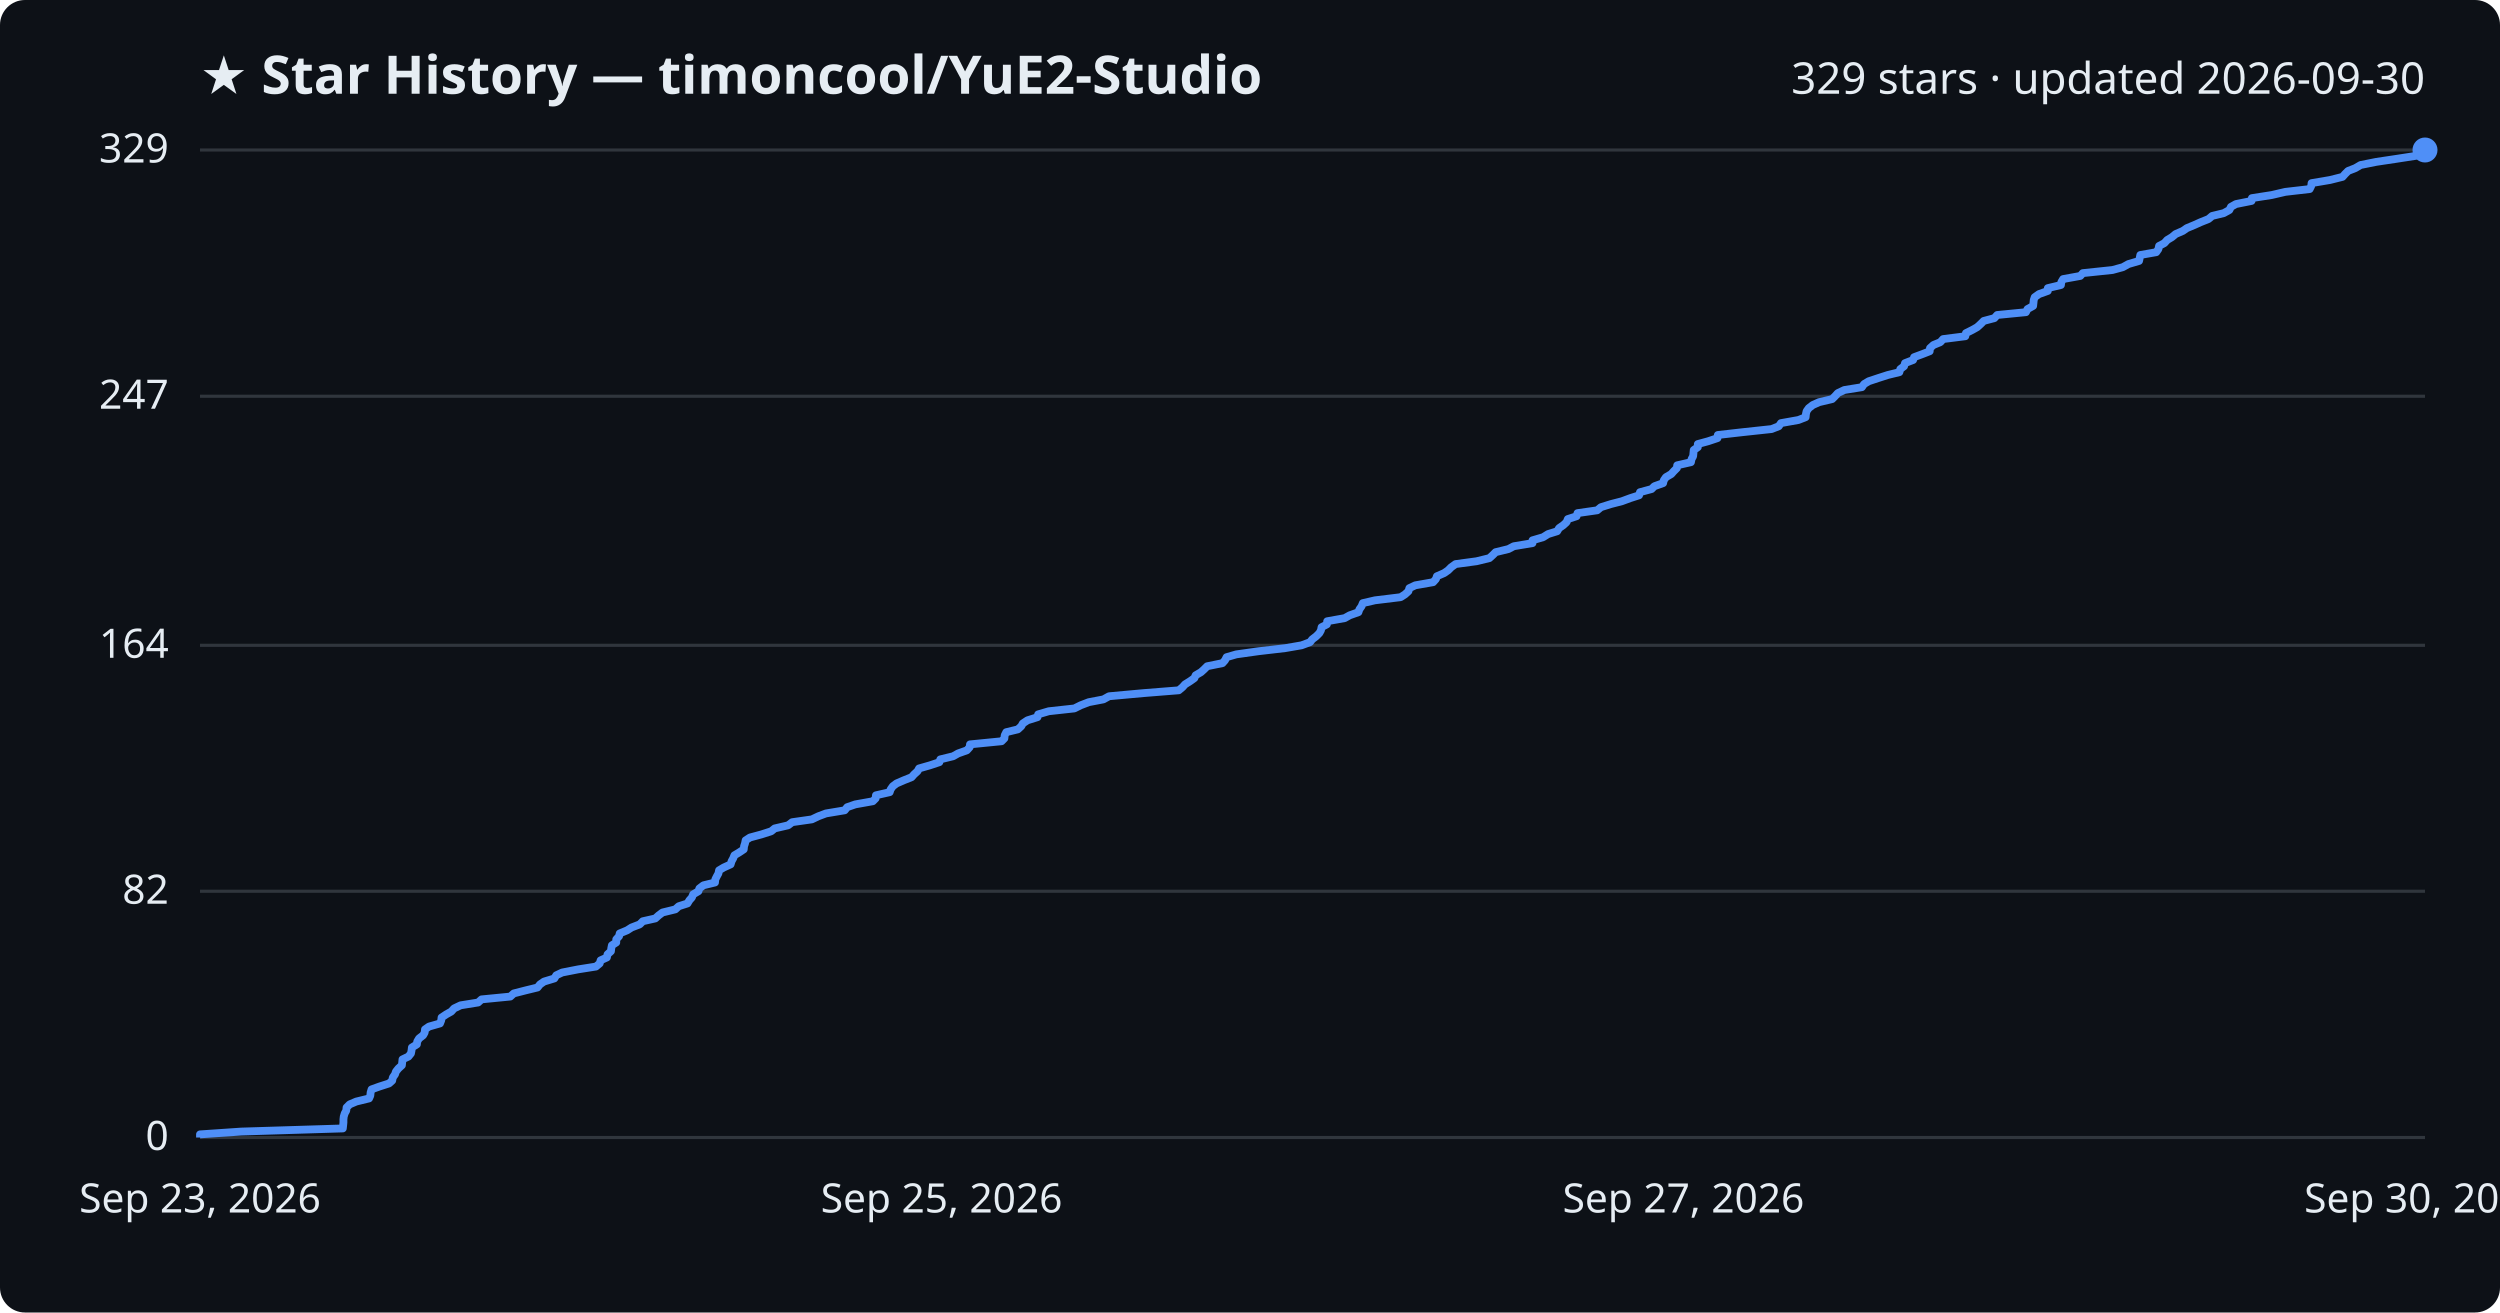
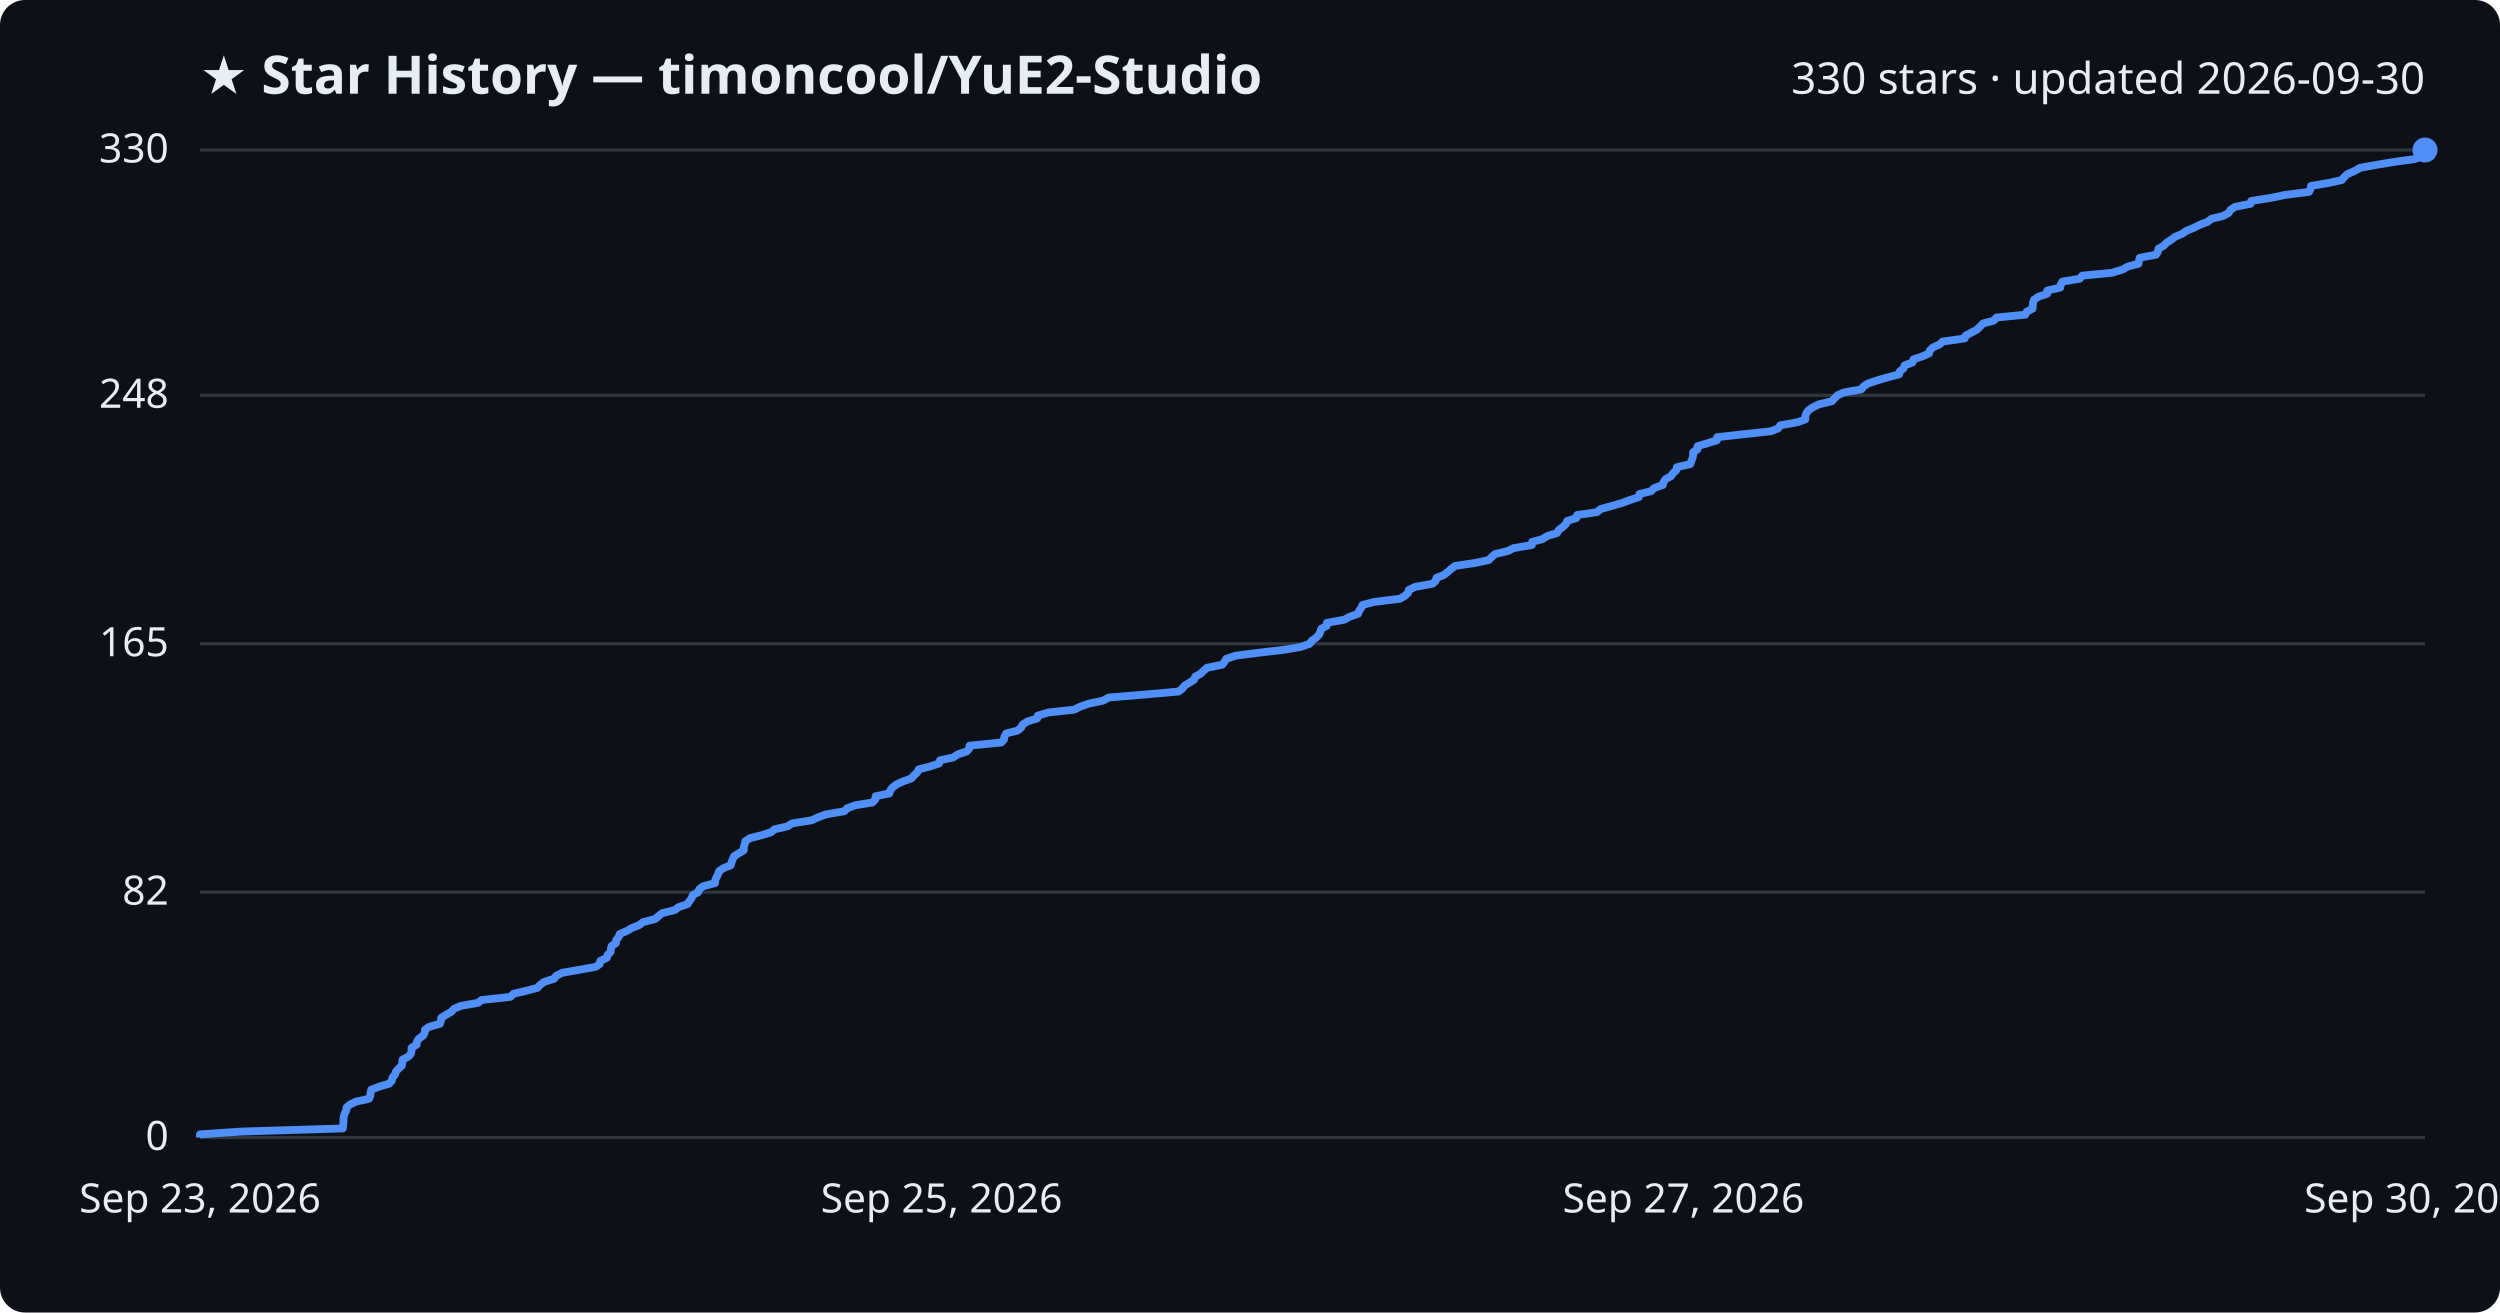
<svg xmlns="http://www.w3.org/2000/svg" viewBox="0 0 800 420" font-family="Segoe UI, sans-serif">
  <rect width="800" height="420" fill="#0d1117" rx="8" />
  <text x="64" y="30" fill="#e6edf3" font-size="17" font-weight="700">★ Star History — timoncool/YuE2-Studio</text>
-   <text x="776" y="30" fill="#e6edf3" font-size="14" text-anchor="end">329 stars · updated 2026-09-30</text>
+   <text x="776" y="30" fill="#e6edf3" font-size="14" text-anchor="end">330 stars · updated 2026-09-30</text>
  <line x1="64" y1="364.0" x2="776" y2="364.0" stroke="#30363d" stroke-width="1" />
  <text x="54" y="368.0" fill="#e6edf3" font-size="13" text-anchor="end">0</text>
-   <line x1="64" y1="285.2" x2="776" y2="285.2" stroke="#30363d" stroke-width="1" />
-   <text x="54" y="289.2" fill="#e6edf3" font-size="13" text-anchor="end">82</text>
-   <line x1="64" y1="206.5" x2="776" y2="206.5" stroke="#30363d" stroke-width="1" />
-   <text x="54" y="210.5" fill="#e6edf3" font-size="13" text-anchor="end">164</text>
-   <line x1="64" y1="126.8" x2="776" y2="126.8" stroke="#30363d" stroke-width="1" />
-   <text x="54" y="130.8" fill="#e6edf3" font-size="13" text-anchor="end">247</text>
+   <line x1="64" y1="285.5" x2="776" y2="285.5" stroke="#30363d" stroke-width="1" />
+   <text x="54" y="289.5" fill="#e6edf3" font-size="13" text-anchor="end">82</text>
+   <line x1="64" y1="206.0" x2="776" y2="206.0" stroke="#30363d" stroke-width="1" />
+   <text x="54" y="210.0" fill="#e6edf3" font-size="13" text-anchor="end">165</text>
+   <line x1="64" y1="126.5" x2="776" y2="126.5" stroke="#30363d" stroke-width="1" />
+   <text x="54" y="130.5" fill="#e6edf3" font-size="13" text-anchor="end">248</text>
  <line x1="64" y1="48.0" x2="776" y2="48.0" stroke="#30363d" stroke-width="1" />
-   <text x="54" y="52.0" fill="#e6edf3" font-size="13" text-anchor="end">329</text>
-   <path d="M64.0,364.0 L64.0,363.0 L77.2,362.1 L109.7,361.1 L109.8,360.2 L109.9,359.2 L109.9,358.2 L110.0,357.3 L110.3,356.3 L110.8,355.4 L110.9,354.4 L111.9,353.4 L114.0,352.5 L118.1,351.5 L118.5,350.6 L118.6,349.6 L118.9,348.6 L121.4,347.7 L124.5,346.7 L125.5,345.8 L125.7,344.8 L126.4,343.8 L126.7,342.9 L127.5,341.9 L128.6,340.9 L128.7,340.0 L128.8,339.0 L130.7,338.1 L131.5,337.1 L131.7,336.1 L131.8,335.2 L133.4,334.2 L133.5,333.3 L134.1,332.3 L135.4,331.3 L135.9,330.4 L136.0,329.4 L137.3,328.5 L140.8,327.5 L141.2,326.5 L141.3,325.6 L142.8,324.6 L144.4,323.7 L145.3,322.7 L147.4,321.7 L153.0,320.8 L154.1,319.8 L163.3,318.9 L164.4,317.9 L168.3,316.9 L172.0,316.0 L172.8,315.0 L174.1,314.1 L177.4,313.1 L178.0,312.1 L179.9,311.2 L185.0,310.2 L190.7,309.3 L191.9,308.3 L192.2,307.3 L194.2,306.4 L194.4,305.4 L195.5,304.4 L195.6,303.5 L195.8,302.5 L197.2,301.6 L197.2,300.6 L198.1,299.6 L198.3,298.7 L200.7,297.7 L202.1,296.8 L204.7,295.8 L205.7,294.8 L209.7,293.9 L210.8,292.9 L212.0,292.0 L216.1,291.0 L217.2,290.0 L220.0,289.1 L220.6,288.1 L221.4,287.2 L221.8,286.2 L223.5,285.2 L223.8,284.3 L225.1,283.3 L228.8,282.4 L228.9,281.4 L229.4,280.4 L229.9,279.5 L230.1,278.5 L231.6,277.6 L233.8,276.6 L234.1,275.6 L234.6,274.7 L235.0,273.7 L236.5,272.8 L238.0,271.8 L238.1,270.8 L238.4,269.9 L238.6,268.9 L240.0,268.0 L243.7,267.0 L246.8,266.0 L247.9,265.1 L252.2,264.1 L253.5,263.1 L259.8,262.2 L261.9,261.2 L264.3,260.3 L270.3,259.3 L271.1,258.3 L273.7,257.4 L279.3,256.4 L280.2,255.5 L280.3,254.5 L284.7,253.5 L285.0,252.6 L285.7,251.6 L286.9,250.7 L289.2,249.7 L291.7,248.7 L292.5,247.8 L293.6,246.8 L294.1,245.9 L297.6,244.9 L300.6,243.9 L300.9,243.0 L305.0,242.0 L306.6,241.1 L309.4,240.1 L310.3,239.1 L310.4,238.2 L320.5,237.2 L321.4,236.3 L321.5,235.3 L322.0,234.3 L325.7,233.4 L326.8,232.4 L327.3,231.5 L328.8,230.5 L332.0,229.5 L332.2,228.6 L335.6,227.6 L343.8,226.7 L345.8,225.7 L348.4,224.7 L353.1,223.8 L354.9,222.8 L365.9,221.8 L377.2,220.9 L378.4,219.9 L379.2,219.0 L380.8,218.0 L382.2,217.0 L382.6,216.1 L384.3,215.1 L385.3,214.2 L386.3,213.2 L391.2,212.2 L392.0,211.3 L392.5,210.3 L395.6,209.4 L402.7,208.4 L411.3,207.4 L416.5,206.5 L419.2,205.5 L419.9,204.6 L421.2,203.6 L422.2,202.6 L422.7,201.7 L422.9,200.7 L424.6,199.8 L424.7,198.8 L430.3,197.8 L431.9,196.9 L434.7,195.9 L435.0,195.0 L435.7,194.0 L436.1,193.0 L440.0,192.1 L448.2,191.1 L449.6,190.2 L450.7,189.2 L451.0,188.2 L452.9,187.3 L458.6,186.3 L459.5,185.3 L459.8,184.4 L462.1,183.4 L463.4,182.5 L464.4,181.5 L465.8,180.5 L472.5,179.6 L476.6,178.6 L477.6,177.7 L478.6,176.7 L482.7,175.7 L484.4,174.8 L490.4,173.8 L490.4,172.9 L493.8,171.9 L495.4,170.9 L498.3,170.0 L498.9,169.0 L500.2,168.1 L501.3,167.1 L501.7,166.1 L504.5,165.2 L504.8,164.2 L511.1,163.3 L512.3,162.3 L515.5,161.3 L519.0,160.4 L521.7,159.4 L524.5,158.5 L524.8,157.5 L528.5,156.5 L529.4,155.6 L532.2,154.6 L532.4,153.7 L533.1,152.7 L534.8,151.7 L535.6,150.8 L536.6,149.8 L536.7,148.9 L541.1,147.9 L541.3,146.9 L541.8,146.0 L541.9,145.0 L542.0,144.0 L543.3,143.1 L543.3,142.1 L546.6,141.2 L549.6,140.2 L549.7,139.2 L557.6,138.3 L566.9,137.3 L569.2,136.4 L569.9,135.4 L575.5,134.4 L577.8,133.5 L577.9,132.5 L578.1,131.6 L578.8,130.6 L580.1,129.6 L582.1,128.7 L586.3,127.7 L587.2,126.8 L588.1,125.8 L590.2,124.8 L595.8,123.9 L596.5,122.9 L598.0,122.0 L601.0,121.0 L604.1,120.0 L607.8,119.1 L608.1,118.1 L609.3,117.2 L609.6,116.2 L612.2,115.2 L612.5,114.3 L615.2,113.3 L617.5,112.4 L617.6,111.4 L618.7,110.4 L620.9,109.5 L621.8,108.5 L628.9,107.6 L629.1,106.6 L631.1,105.6 L632.7,104.7 L633.8,103.7 L634.8,102.7 L638.2,101.8 L639.1,100.8 L648.3,99.9 L648.8,98.9 L650.6,97.9 L650.7,97.0 L650.8,96.0 L651.1,95.1 L652.5,94.1 L655.3,93.1 L655.3,92.2 L659.5,91.2 L659.6,90.3 L660.2,89.3 L665.7,88.3 L666.5,87.4 L676.0,86.4 L679.3,85.5 L681.1,84.5 L684.5,83.5 L684.7,82.6 L684.9,81.6 L690.0,80.7 L690.7,79.7 L690.9,78.7 L692.6,77.8 L693.5,76.8 L695.0,75.9 L696.2,74.9 L698.5,73.9 L699.8,73.0 L702.2,72.0 L704.2,71.1 L706.7,70.1 L707.9,69.1 L711.6,68.2 L713.4,67.2 L713.9,66.2 L715.5,65.3 L720.5,64.3 L720.6,63.4 L727.0,62.4 L731.3,61.4 L739.1,60.5 L739.6,59.5 L739.7,58.6 L745.6,57.6 L749.6,56.6 L750.4,55.7 L751.4,54.7 L753.7,53.8 L755.4,52.8 L760.4,51.8 L766.4,50.9 L772.9,49.9 L775.8,49.0 L776.0,48.0 L776.0,48.0" fill="none" stroke="#4f8ff7" stroke-width="2.5" stroke-linejoin="round" />
+   <text x="54" y="52.0" fill="#e6edf3" font-size="13" text-anchor="end">330</text>
+   <path d="M64.0,364.0 L64.0,363.0 L77.2,362.1 L109.7,361.1 L109.8,360.2 L109.9,359.2 L109.9,358.3 L110.0,357.3 L110.3,356.3 L110.8,355.4 L110.9,354.4 L111.9,353.5 L114.0,352.5 L118.1,351.6 L118.5,350.6 L118.6,349.6 L118.8,348.7 L121.4,347.7 L124.5,346.8 L125.4,345.8 L125.6,344.8 L126.4,343.9 L126.7,342.9 L127.5,342.0 L128.6,341.0 L128.7,340.1 L128.8,339.1 L130.7,338.1 L131.5,337.2 L131.7,336.2 L131.7,335.3 L133.3,334.3 L133.4,333.4 L134.0,332.4 L135.4,331.4 L135.9,330.5 L136.0,329.5 L137.3,328.6 L140.8,327.6 L141.1,326.7 L141.2,325.7 L142.8,324.7 L144.4,323.8 L145.3,322.8 L147.4,321.9 L153.0,320.9 L154.1,320.0 L163.3,319.0 L164.3,318.0 L168.2,317.1 L172.0,316.1 L172.8,315.2 L174.1,314.2 L177.3,313.2 L177.9,312.3 L179.9,311.3 L185.0,310.4 L190.6,309.4 L191.9,308.5 L192.1,307.5 L194.2,306.5 L194.4,305.6 L195.4,304.6 L195.5,303.7 L195.7,302.7 L197.1,301.8 L197.2,300.8 L198.0,299.8 L198.3,298.9 L200.6,297.9 L202.1,297.0 L204.6,296.0 L205.7,295.1 L209.6,294.1 L210.8,293.1 L211.9,292.2 L216.0,291.2 L217.1,290.3 L220.0,289.3 L220.6,288.4 L221.3,287.4 L221.7,286.4 L223.4,285.5 L223.8,284.5 L225.0,283.6 L228.8,282.6 L228.9,281.6 L229.3,280.7 L229.8,279.7 L230.1,278.8 L231.5,277.8 L233.8,276.9 L234.1,275.9 L234.5,274.9 L234.9,274.0 L236.5,273.0 L238.0,272.1 L238.0,271.1 L238.3,270.2 L238.5,269.2 L240.0,268.2 L243.6,267.3 L246.8,266.3 L247.8,265.4 L252.1,264.4 L253.4,263.5 L259.7,262.5 L261.9,261.5 L264.3,260.6 L270.2,259.6 L271.0,258.7 L273.6,257.7 L279.2,256.8 L280.1,255.8 L280.2,254.8 L284.6,253.9 L284.9,252.9 L285.6,252.0 L286.9,251.0 L289.1,250.0 L291.6,249.1 L292.5,248.1 L293.5,247.2 L294.0,246.2 L297.5,245.3 L300.5,244.3 L300.8,243.3 L305.0,242.4 L306.5,241.4 L309.3,240.5 L310.2,239.5 L310.3,238.6 L320.4,237.6 L321.3,236.6 L321.4,235.7 L322.0,234.7 L325.6,233.8 L326.8,232.8 L327.2,231.9 L328.7,230.9 L331.9,229.9 L332.1,229.0 L335.5,228.0 L343.7,227.1 L345.7,226.1 L348.3,225.2 L353.0,224.2 L354.8,223.2 L365.8,222.3 L377.1,221.3 L378.3,220.4 L379.1,219.4 L380.7,218.4 L382.1,217.5 L382.5,216.5 L384.2,215.6 L385.2,214.6 L386.2,213.7 L391.1,212.7 L391.9,211.7 L392.4,210.8 L395.5,209.8 L402.6,208.9 L411.1,207.9 L416.3,207.0 L419.1,206.0 L419.8,205.0 L421.1,204.1 L422.1,203.1 L422.5,202.2 L422.8,201.2 L424.5,200.3 L424.6,199.3 L430.2,198.3 L431.8,197.4 L434.6,196.4 L434.9,195.5 L435.6,194.5 L436.0,193.6 L439.8,192.6 L448.0,191.6 L449.5,190.7 L450.6,189.7 L450.8,188.8 L452.8,187.8 L458.4,186.8 L459.4,185.9 L459.7,184.9 L462.0,184.0 L463.3,183.0 L464.3,182.1 L465.6,181.1 L472.3,180.1 L476.4,179.2 L477.4,178.2 L478.4,177.3 L482.6,176.3 L484.3,175.4 L490.2,174.4 L490.3,173.4 L493.6,172.5 L495.2,171.5 L498.2,170.6 L498.8,169.6 L500.0,168.7 L501.1,167.7 L501.5,166.7 L504.4,165.8 L504.7,164.8 L511.0,163.9 L512.2,162.9 L515.4,162.0 L518.9,161.0 L521.6,160.0 L524.4,159.1 L524.6,158.1 L528.3,157.2 L529.3,156.2 L532.1,155.2 L532.3,154.3 L533.0,153.3 L534.7,152.4 L535.4,151.4 L536.4,150.5 L536.6,149.5 L540.9,148.5 L541.2,147.6 L541.6,146.6 L541.8,145.7 L541.8,144.7 L543.2,143.8 L543.2,142.8 L546.5,141.8 L549.4,140.9 L549.5,139.9 L557.5,139.0 L566.7,138.0 L569.0,137.1 L569.7,136.1 L575.3,135.1 L577.7,134.2 L577.7,133.2 L578.0,132.3 L578.7,131.3 L580.0,130.4 L582.0,129.4 L586.2,128.4 L587.0,127.5 L588.0,126.5 L590.0,125.6 L595.6,124.6 L596.4,123.6 L597.8,122.7 L600.8,121.7 L603.9,120.8 L607.7,119.8 L607.9,118.9 L609.1,117.9 L609.5,116.9 L612.0,116.0 L612.3,115.0 L615.0,114.1 L617.3,113.1 L617.5,112.2 L618.5,111.2 L620.7,110.2 L621.6,109.3 L628.7,108.3 L629.0,107.4 L630.9,106.4 L632.6,105.5 L633.6,104.5 L634.6,103.5 L638.0,102.6 L638.9,101.6 L648.1,100.7 L648.6,99.7 L650.4,98.8 L650.5,97.8 L650.6,96.8 L650.9,95.9 L652.4,94.9 L655.1,94.0 L655.1,93.0 L659.3,92.0 L659.4,91.1 L660.0,90.1 L665.5,89.2 L666.3,88.2 L675.8,87.3 L679.1,86.3 L680.9,85.3 L684.3,84.4 L684.5,83.4 L684.7,82.5 L689.9,81.5 L690.5,80.6 L690.7,79.6 L692.4,78.6 L693.3,77.7 L694.8,76.7 L696.0,75.8 L698.3,74.8 L699.6,73.9 L702.0,72.9 L704.0,71.9 L706.4,71.0 L707.7,70.0 L711.4,69.1 L713.2,68.1 L713.7,67.2 L715.2,66.2 L720.2,65.2 L720.4,64.3 L726.8,63.3 L731.1,62.4 L738.9,61.4 L739.4,60.4 L739.5,59.5 L745.4,58.5 L749.4,57.6 L750.2,56.6 L751.2,55.7 L753.5,54.7 L755.2,53.7 L760.2,52.8 L766.2,51.8 L772.7,50.9 L775.5,49.9 L775.8,49.0 L776.0,48.0 L776.0,48.0" fill="none" stroke="#4f8ff7" stroke-width="2.5" stroke-linejoin="round" />
  <circle cx="776.0" cy="48.0" r="4" fill="#4f8ff7" />
  <text x="64.0" y="388" fill="#e6edf3" font-size="13" text-anchor="middle">Sep 23, 2026</text>
  <text x="301.3" y="388" fill="#e6edf3" font-size="13" text-anchor="middle">Sep 25, 2026</text>
  <text x="538.7" y="388" fill="#e6edf3" font-size="13" text-anchor="middle">Sep 27, 2026</text>
  <text x="776.0" y="388" fill="#e6edf3" font-size="13" text-anchor="middle">Sep 30, 2026</text>
</svg>
